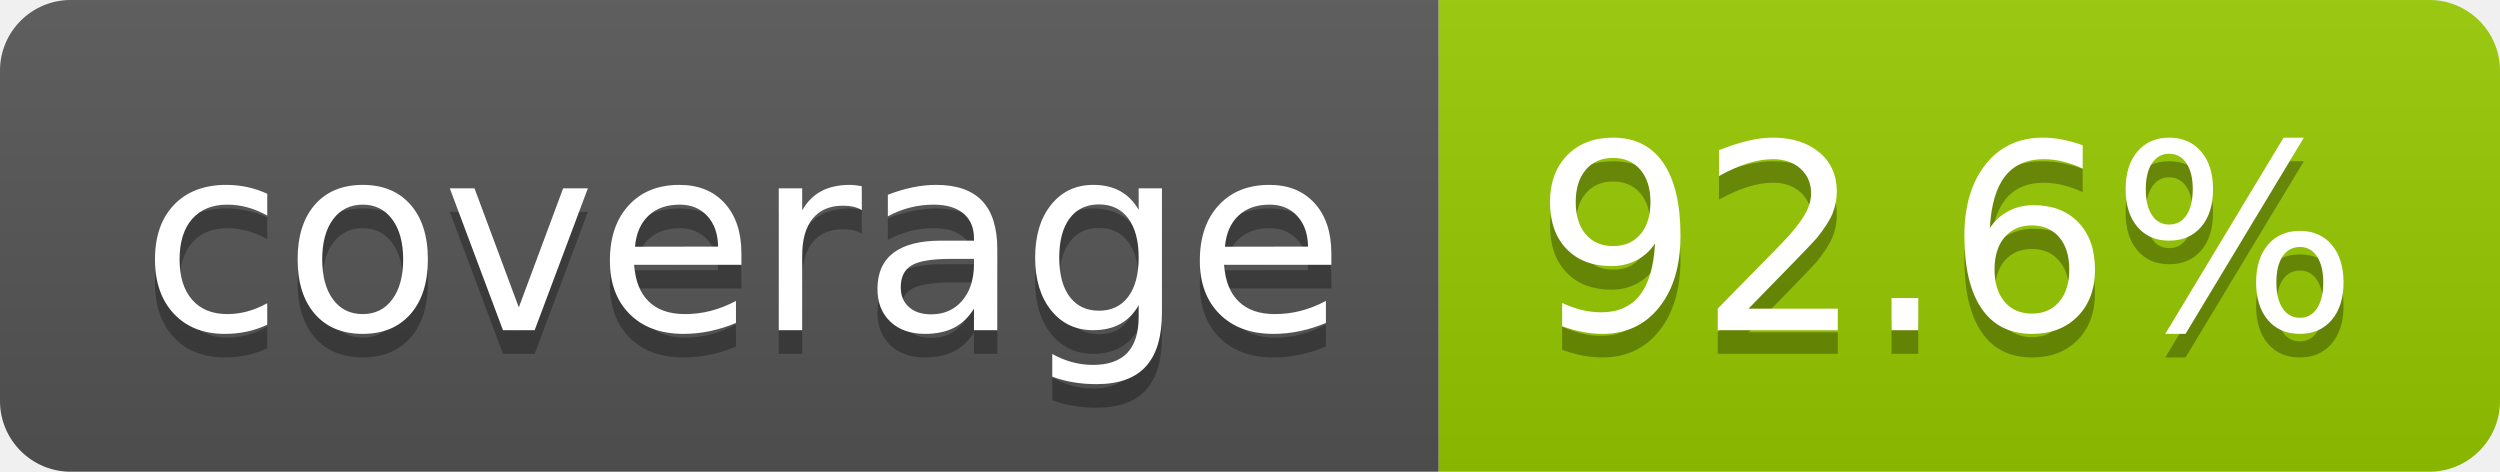
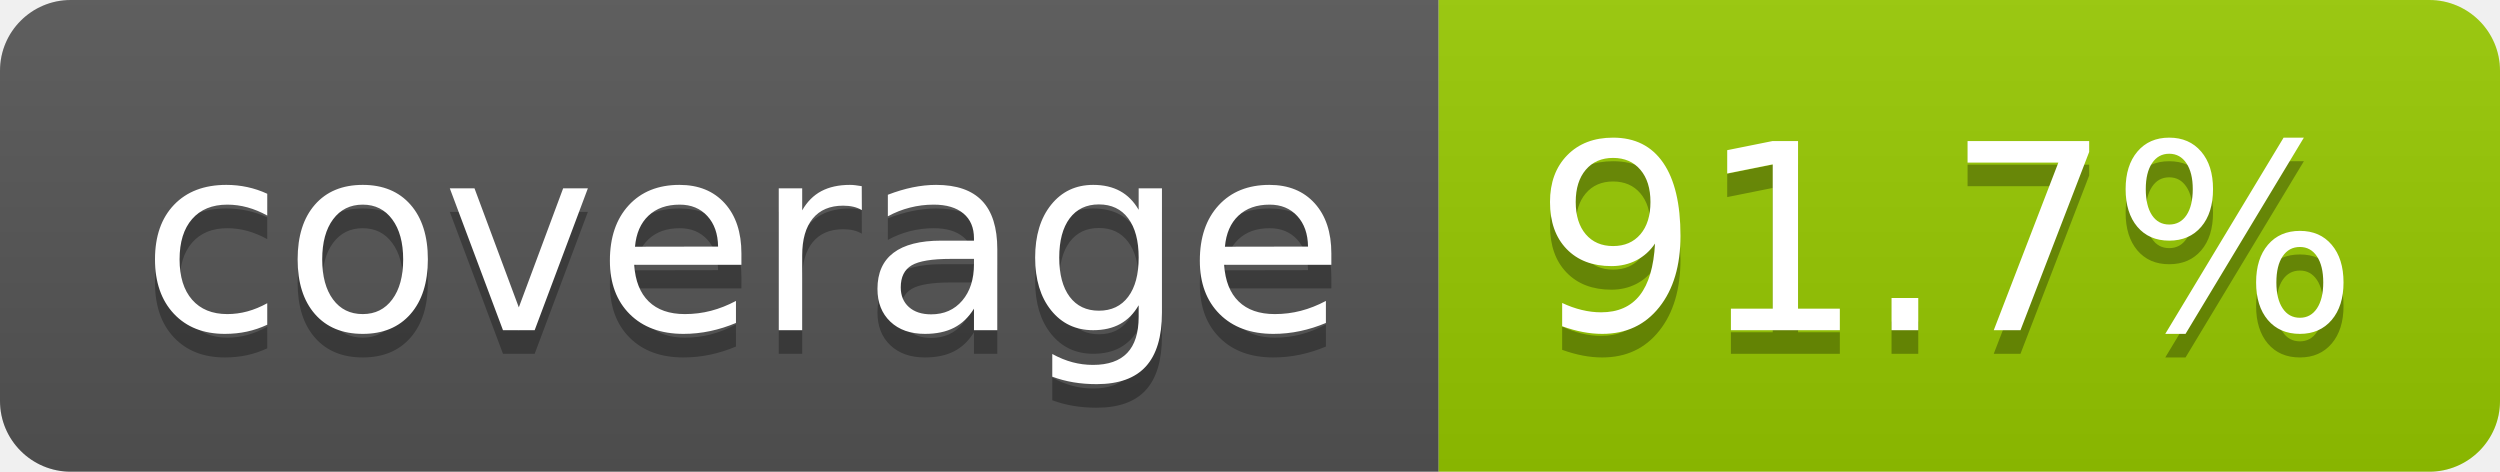
- <svg xmlns="http://www.w3.org/2000/svg" width="106" height="20" role="img" aria-label="coverage: 92.6%">
+ <svg xmlns="http://www.w3.org/2000/svg" width="106" height="20" role="img" aria-label="coverage: 91.7%">
  <linearGradient id="s" x2="0" y2="100%">
    <stop offset="0" stop-color="#bbb" stop-opacity=".1" />
    <stop offset="1" stop-opacity=".1" />
  </linearGradient>
  <clipPath id="r">
    <rect width="106" height="20" rx="3" fill="#fff" />
  </clipPath>
  <g clip-path="url(#r)">
    <rect width="61" height="20" fill="#555" />
    <rect x="61" width="45" height="20" fill="#97ca00" />
    <rect width="106" height="20" fill="url(#s)" />
  </g>
  <g fill="#fff" text-anchor="middle" font-family="Verdana,Geneva,DejaVu Sans,sans-serif" text-rendering="geometricPrecision" font-size="110">
    <text aria-hidden="true" x="315" y="150" fill="#010101" fill-opacity=".3" transform="scale(.1)" textLength="510">coverage</text>
    <text x="315" y="140" transform="scale(.1)" fill="#fff" textLength="510">coverage</text>
-     <text aria-hidden="true" x="825" y="150" fill="#010101" fill-opacity=".3" transform="scale(.1)" textLength="350">92.6%</text>
-     <text x="825" y="140" transform="scale(.1)" fill="#fff" textLength="350">92.6%</text>
+     <text aria-hidden="true" x="825" y="150" fill="#010101" fill-opacity=".3" transform="scale(.1)" textLength="350">91.7%</text>
+     <text x="825" y="140" transform="scale(.1)" fill="#fff" textLength="350">91.7%</text>
  </g>
</svg>
